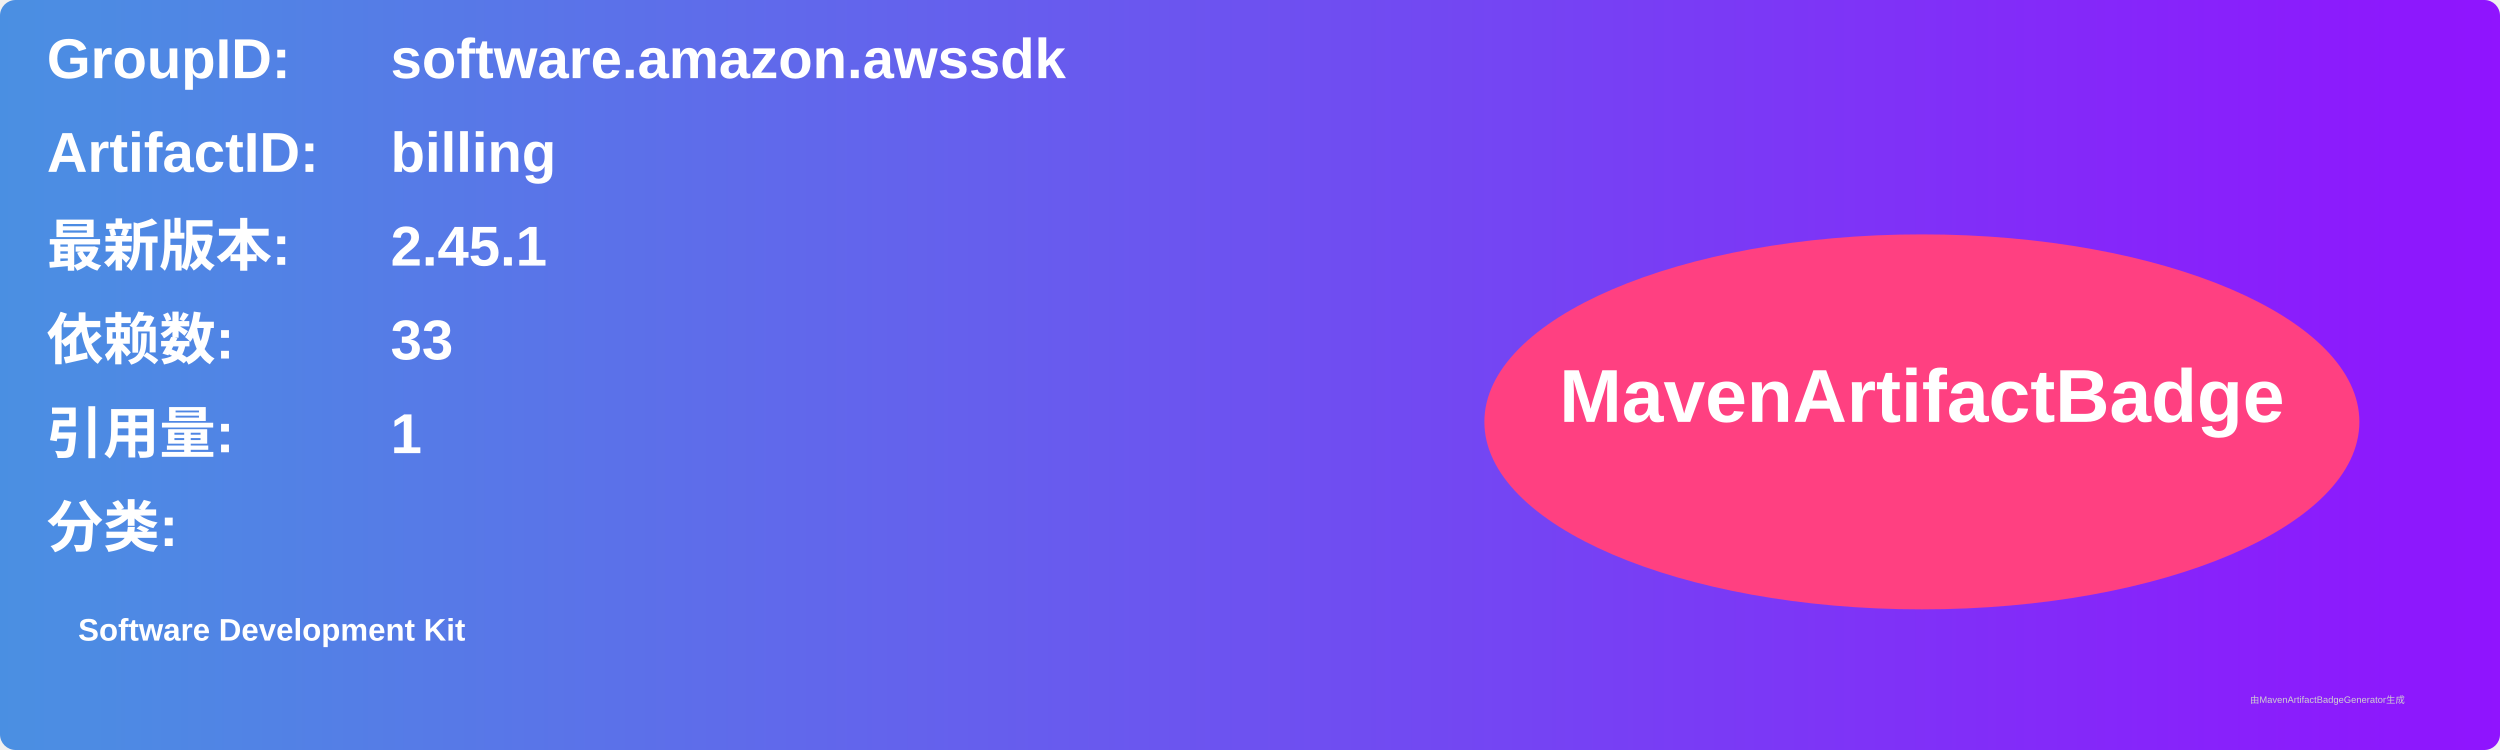
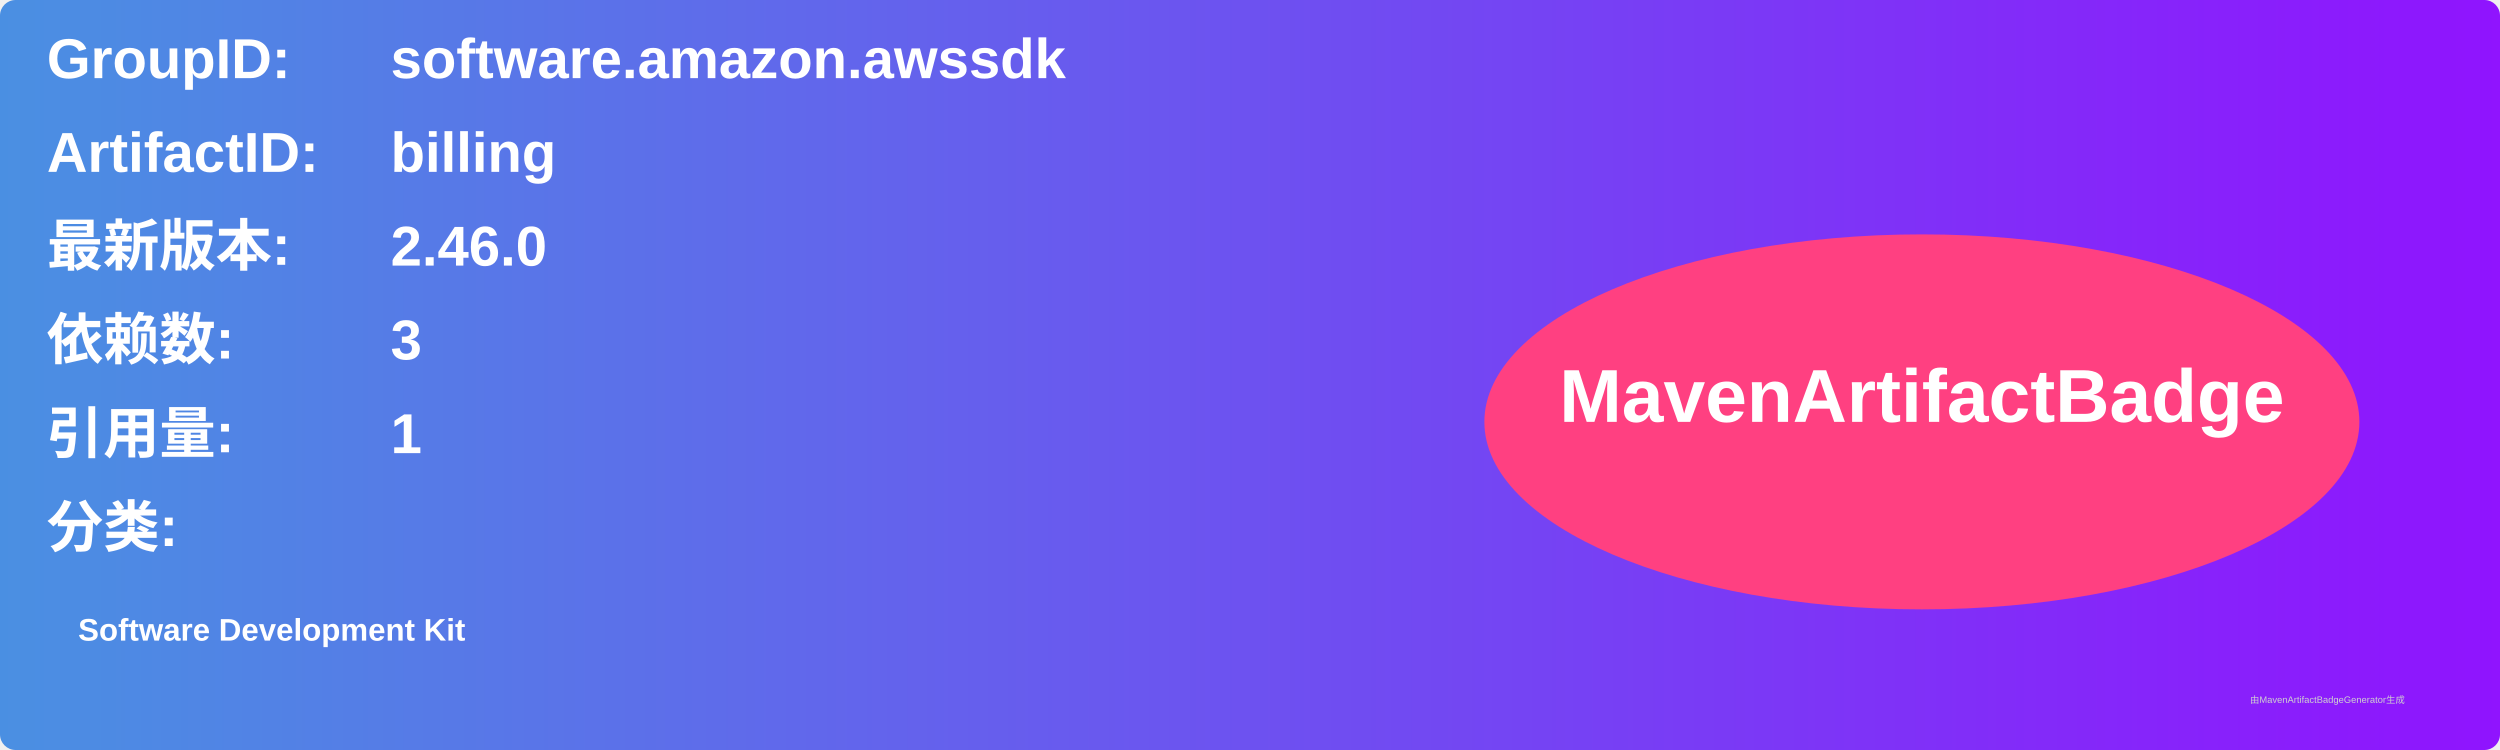
<svg xmlns="http://www.w3.org/2000/svg" width="800" height="240" viewBox="0 0 800 240">
  <linearGradient id="grad" x1="0%" y1="0%" x2="100%" y2="0%">
    <stop offset="0%" stop-color="#4a90e2" />
    <stop offset="100%" stop-color="#9013fe" />
  </linearGradient>
  <rect width="100%" height="100%" rx="5" ry="5" fill="url(#grad)" />
  <g transform="translate(15, 15)">
    <text x="0" y="10" font-family="Arial" font-size="18" fill="white" font-weight="bold" width="260">GroupID:</text>
    <text x="110" y="10" font-family="Arial" font-size="18" fill="white" font-weight="bold" width="460">software.amazon.awssdk</text>
    <text x="0" y="40" font-family="Arial" font-size="18" fill="white" font-weight="bold" width="260">ArtifactID:</text>
    <text x="110" y="40" font-family="Arial" font-size="18" fill="white" font-weight="bold" width="460">billing</text>
    <text x="0" y="70" font-family="Arial" font-size="18" fill="white" font-weight="bold">最新版本:</text>
    <text x="110" y="70" font-family="Arial" font-size="18" fill="white" font-weight="bold">
-       <tspan font-weight="bold">2.45.1</tspan>
+       <tspan font-weight="bold">2.46.0</tspan>
    </text>
    <text x="0" y="100" font-family="Arial" font-size="18" fill="white" font-weight="bold">依赖数: </text>
    <text x="110" y="100" font-family="Arial" font-size="18" fill="white">
-       <tspan font-weight="bold">33</tspan>
+       <tspan font-weight="bold">3</tspan>
    </text>
    <text x="0" y="130" font-family="Arial" font-size="18" fill="white" font-weight="bold">引用量: </text>
    <text x="110" y="130" font-family="Arial" font-size="18" fill="white">
      <tspan font-weight="bold">1</tspan>
    </text>
    <text x="0" y="160" font-family="Arial" font-size="18" fill="white" font-weight="bold">分类:</text>
    <text x="10" y="190" font-family="Arial" font-size="10" fill="white">
      <tspan font-weight="bold">Software Development Kit</tspan>
    </text>
    <ellipse cx="600" cy="120" rx="140" ry="60" fill="#ff4081" />
    <text x="600" y="120" text-anchor="middle" font-family="Arial" font-size="24" fill="white" font-weight="bold">MavenArtifactBadge</text>
  </g>
  <text x="720" y="225" font-family="Arial" font-size="3" fill="#d0d0d0">由MavenArtifactBadgeGenerator生成</text>
</svg>
